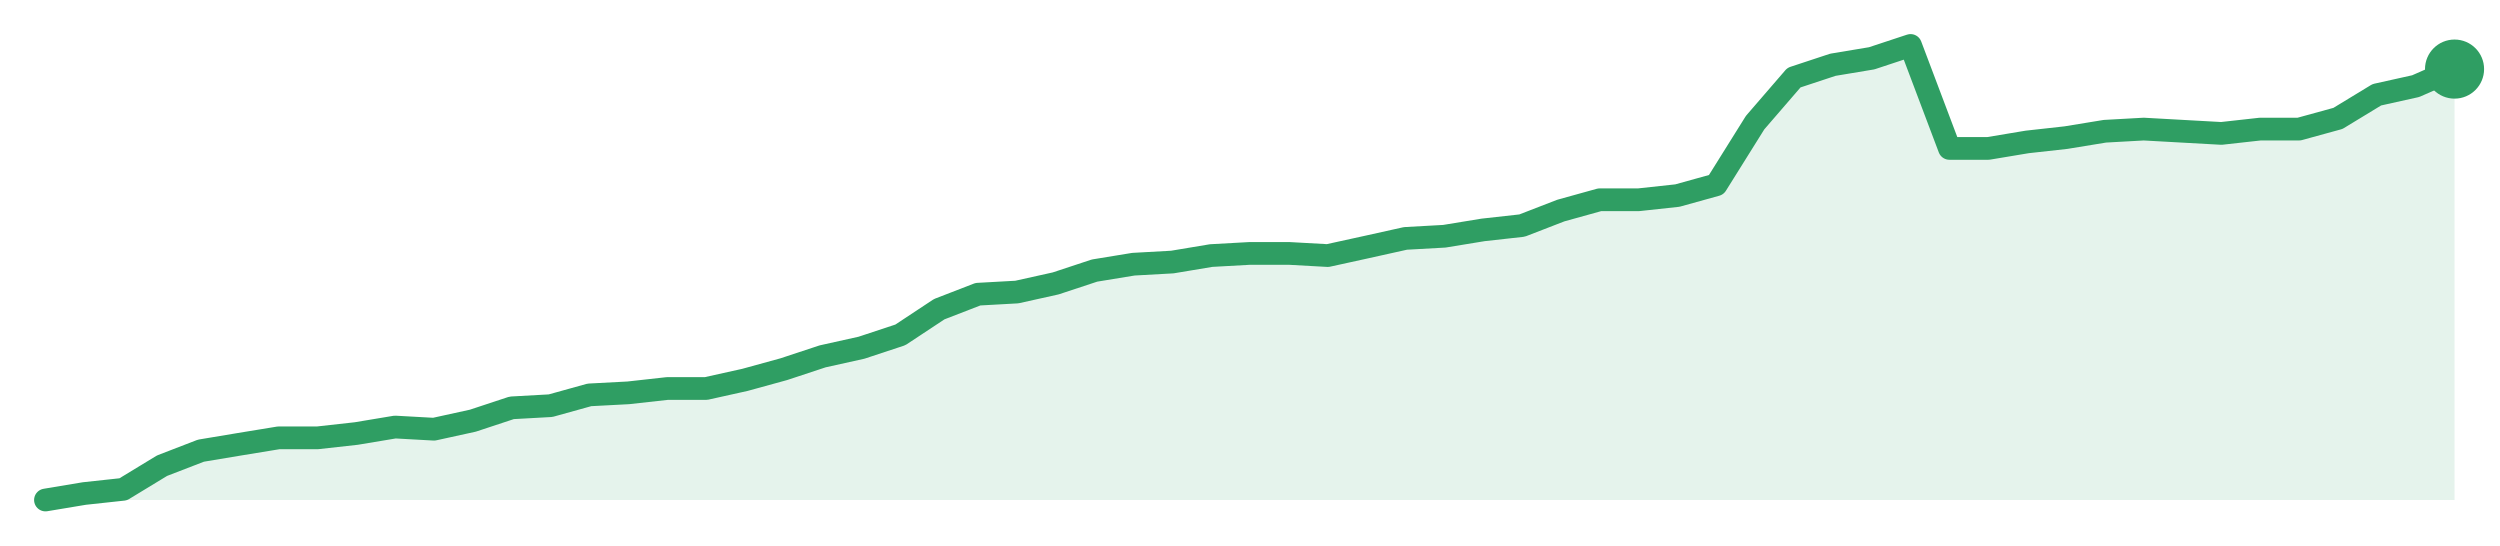
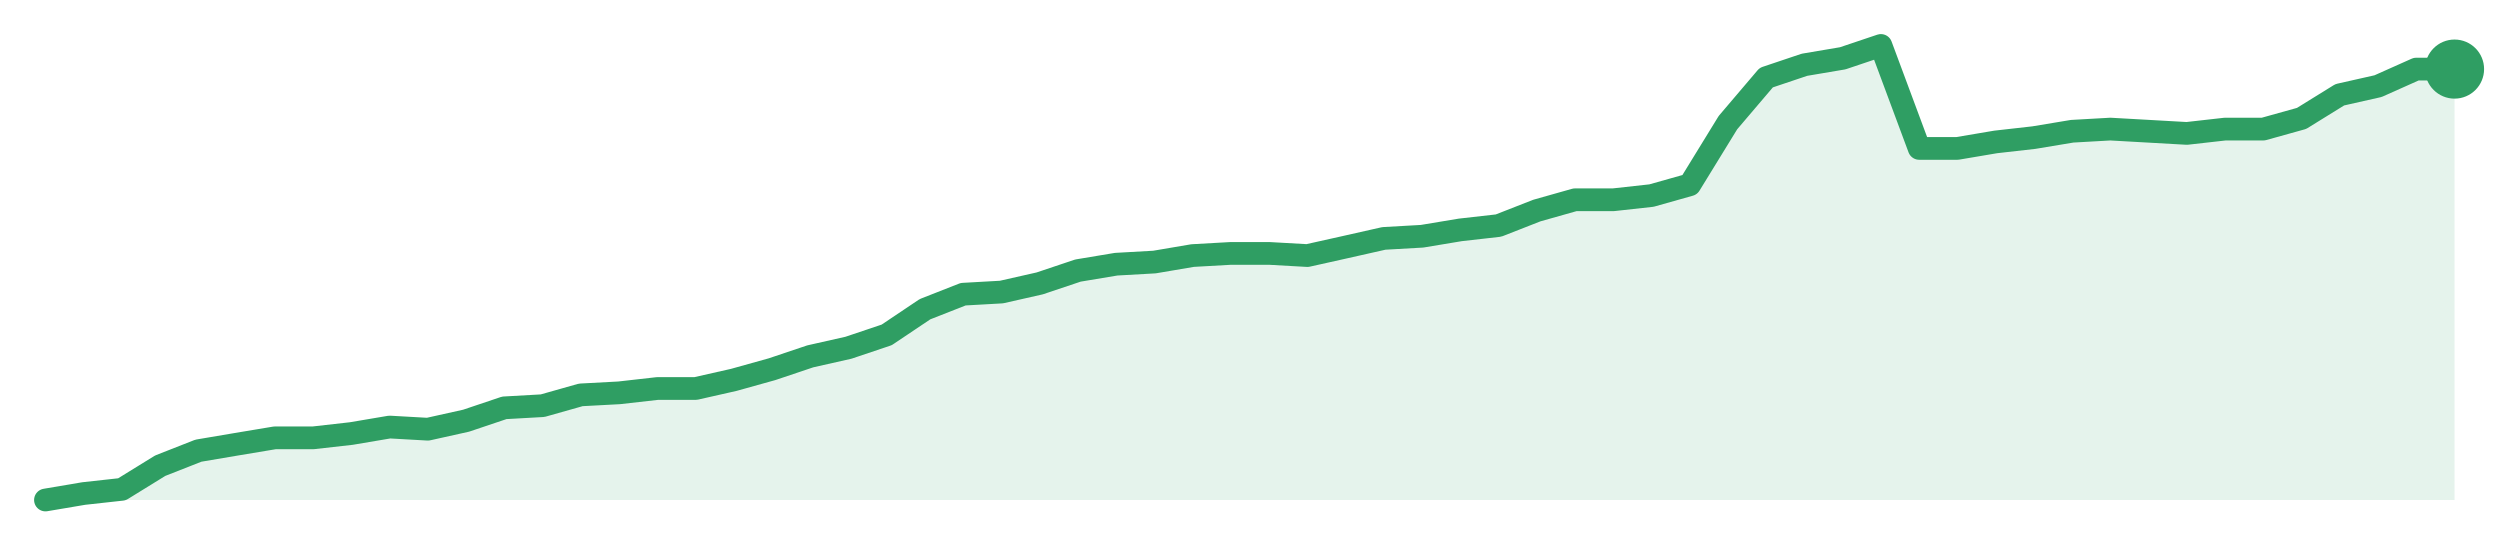
<svg xmlns="http://www.w3.org/2000/svg" width="220" height="48" viewBox="0 0 220 48" role="img" aria-label="trend">
-   <path d="M4.0,44.0 L4.0,44.0 L7.42,43.43 L10.84,43.06 L14.26,40.98 L17.68,39.66 L21.1,39.09 L24.52,38.53 L27.94,38.53 L31.35,38.15 L34.77,37.58 L38.19,37.77 L41.61,37.02 L45.03,35.89 L48.45,35.7 L51.87,34.75 L55.29,34.57 L58.71,34.19 L62.13,34.19 L65.55,33.43 L68.97,32.49 L72.39,31.36 L75.81,30.6 L79.23,29.47 L82.65,27.21 L86.06,25.89 L89.48,25.7 L92.9,24.94 L96.32,23.81 L99.74,23.25 L103.16,23.06 L106.58,22.49 L110.0,22.3 L113.42,22.3 L116.84,22.49 L120.26,21.74 L123.68,20.98 L127.1,20.79 L130.52,20.23 L133.94,19.85 L137.35,18.53 L140.77,17.58 L144.19,17.58 L147.61,17.21 L151.03,16.26 L154.45,10.79 L157.87,6.83 L161.29,5.7 L164.71,5.13 L168.13,4.0 L171.55,13.06 L174.97,13.06 L178.39,12.49 L181.81,12.11 L185.23,11.55 L188.65,11.36 L192.06,11.55 L195.48,11.74 L198.9,11.36 L202.32,11.36 L205.74,10.42 L209.16,8.34 L212.58,7.58 L216.0,6.08 L216.0,44.0 Z" fill="#2f9e631f" />
-   <path d="M4.0,44.0 L7.42,43.43 L10.84,43.06 L14.26,40.98 L17.68,39.66 L21.1,39.09 L24.52,38.53 L27.94,38.53 L31.35,38.15 L34.77,37.58 L38.19,37.77 L41.61,37.02 L45.03,35.89 L48.45,35.7 L51.87,34.75 L55.29,34.57 L58.71,34.19 L62.13,34.19 L65.55,33.43 L68.97,32.49 L72.39,31.36 L75.81,30.6 L79.23,29.47 L82.65,27.21 L86.06,25.89 L89.48,25.7 L92.9,24.94 L96.32,23.81 L99.74,23.25 L103.16,23.06 L106.58,22.49 L110.0,22.3 L113.42,22.3 L116.84,22.49 L120.26,21.74 L123.68,20.98 L127.1,20.79 L130.52,20.23 L133.94,19.85 L137.35,18.53 L140.77,17.58 L144.19,17.58 L147.61,17.21 L151.03,16.26 L154.45,10.79 L157.87,6.83 L161.29,5.7 L164.71,5.13 L168.13,4.0 L171.55,13.06 L174.97,13.06 L178.39,12.49 L181.81,12.11 L185.23,11.55 L188.65,11.36 L192.06,11.55 L195.48,11.74 L198.9,11.36 L202.32,11.36 L205.74,10.42 L209.16,8.34 L212.58,7.58 L216.0,6.08" fill="none" stroke="#2f9e63" stroke-width="2" stroke-linejoin="round" stroke-linecap="round" />
+   <path d="M4.0,44.0 L4.0,44.0 L7.37,43.43 L10.73,43.06 L14.1,40.98 L17.46,39.66 L20.83,39.09 L24.19,38.53 L27.56,38.53 L30.92,38.15 L34.29,37.58 L37.65,37.77 L41.02,37.02 L44.38,35.89 L47.75,35.7 L51.11,34.75 L54.48,34.57 L57.84,34.19 L61.21,34.19 L64.57,33.43 L67.94,32.49 L71.3,31.36 L74.67,30.6 L78.03,29.47 L81.4,27.21 L84.76,25.89 L88.13,25.7 L91.49,24.94 L94.86,23.81 L98.22,23.25 L101.59,23.06 L104.95,22.49 L108.32,22.3 L111.68,22.3 L115.05,22.49 L118.41,21.74 L121.78,20.98 L125.14,20.79 L128.51,20.23 L131.87,19.85 L135.24,18.53 L138.6,17.58 L141.97,17.58 L145.33,17.21 L148.7,16.26 L152.06,10.79 L155.43,6.83 L158.79,5.7 L162.16,5.13 L165.52,4.0 L168.89,13.06 L172.25,13.06 L175.62,12.49 L178.98,12.11 L182.35,11.55 L185.71,11.36 L189.08,11.55 L192.44,11.74 L195.81,11.36 L199.17,11.36 L202.54,10.42 L205.9,8.34 L209.27,7.58 L212.63,6.08 L216.0,6.08 L216.0,44.0 Z" fill="#2f9e631f" />
+   <path d="M4.0,44.0 L7.37,43.43 L10.73,43.06 L14.1,40.98 L17.46,39.66 L20.83,39.09 L24.19,38.53 L27.56,38.53 L30.92,38.15 L34.29,37.58 L37.65,37.77 L41.02,37.02 L44.38,35.89 L47.75,35.7 L51.11,34.75 L54.48,34.57 L57.84,34.19 L61.21,34.19 L64.57,33.43 L67.94,32.49 L71.3,31.36 L74.67,30.6 L78.03,29.47 L81.4,27.21 L84.76,25.89 L88.13,25.7 L91.49,24.94 L94.86,23.81 L98.22,23.25 L101.59,23.06 L104.95,22.49 L108.32,22.3 L111.68,22.3 L115.05,22.49 L118.41,21.74 L121.78,20.98 L125.14,20.79 L128.51,20.23 L131.87,19.85 L135.24,18.53 L138.6,17.58 L141.97,17.58 L145.33,17.21 L148.7,16.26 L152.06,10.79 L155.43,6.83 L158.79,5.7 L162.16,5.13 L165.52,4.0 L168.89,13.06 L172.25,13.06 L175.62,12.49 L178.98,12.11 L182.35,11.55 L185.71,11.36 L189.08,11.55 L192.44,11.74 L195.81,11.36 L199.17,11.36 L202.54,10.42 L205.9,8.34 L209.27,7.58 L212.63,6.08 L216.0,6.08" fill="none" stroke="#2f9e63" stroke-width="2" stroke-linejoin="round" stroke-linecap="round" />
  <circle cx="216.0" cy="6.08" r="2.6" fill="#2f9e63" />
</svg>
